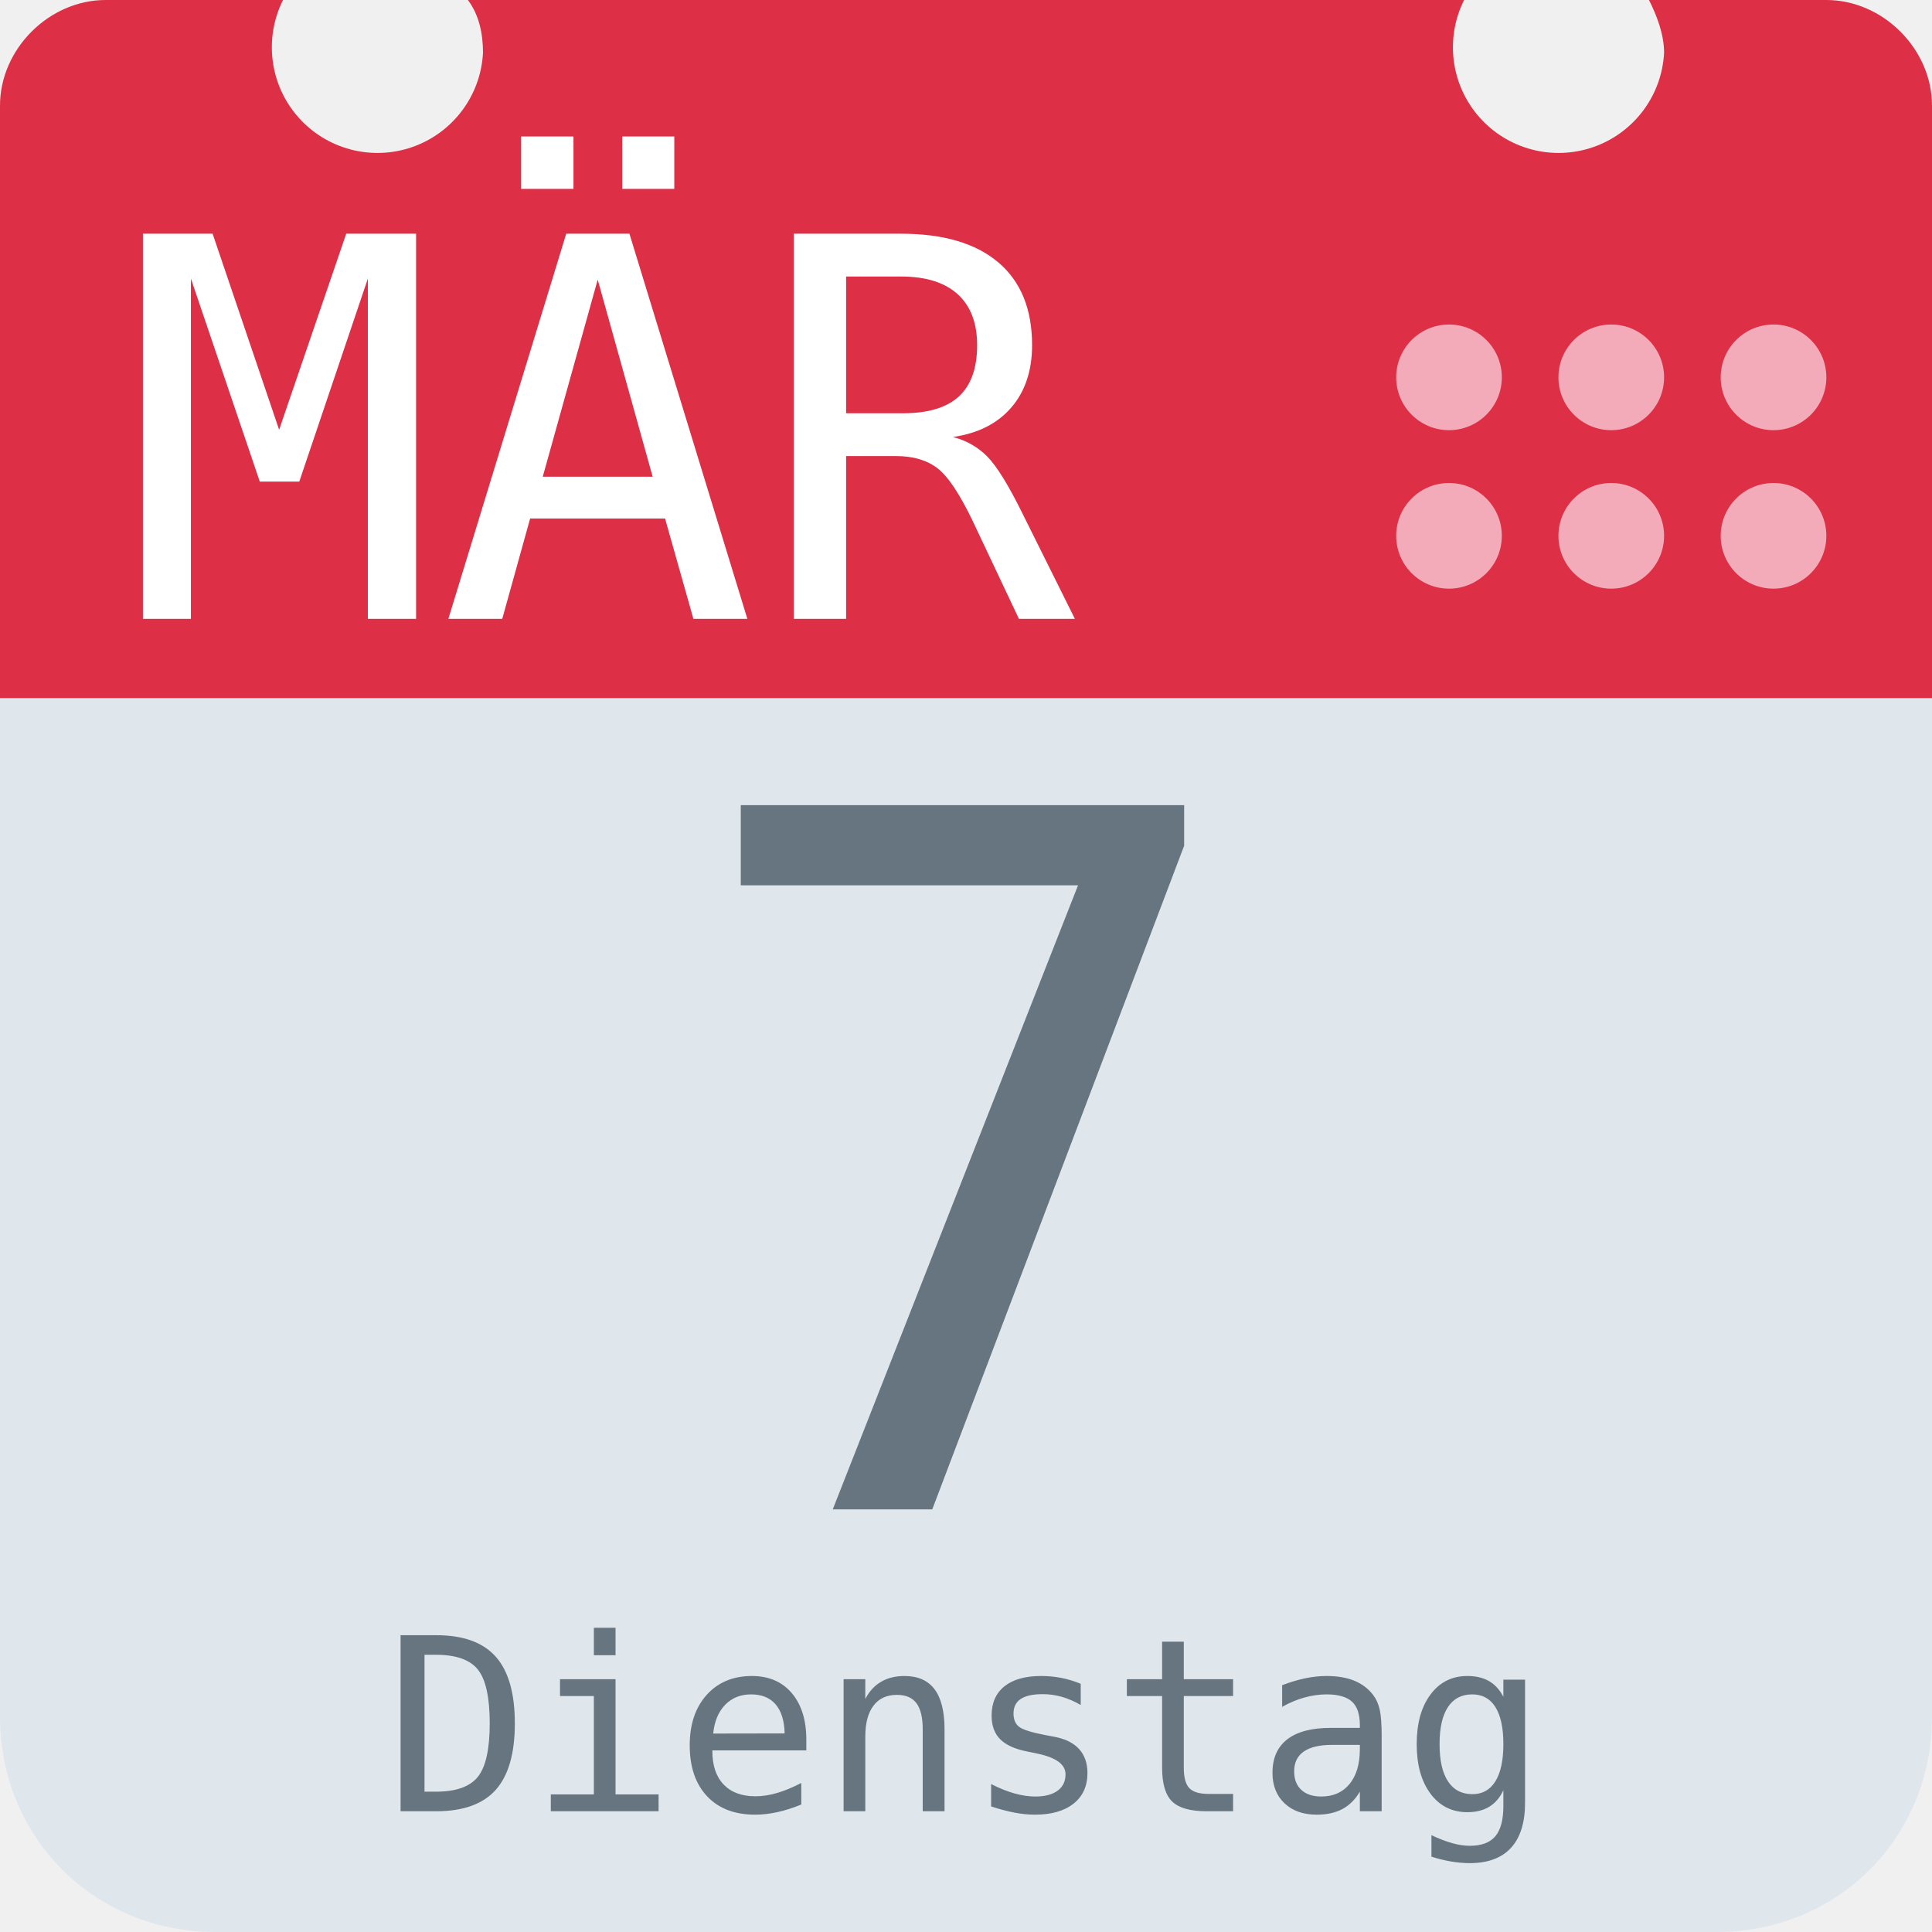
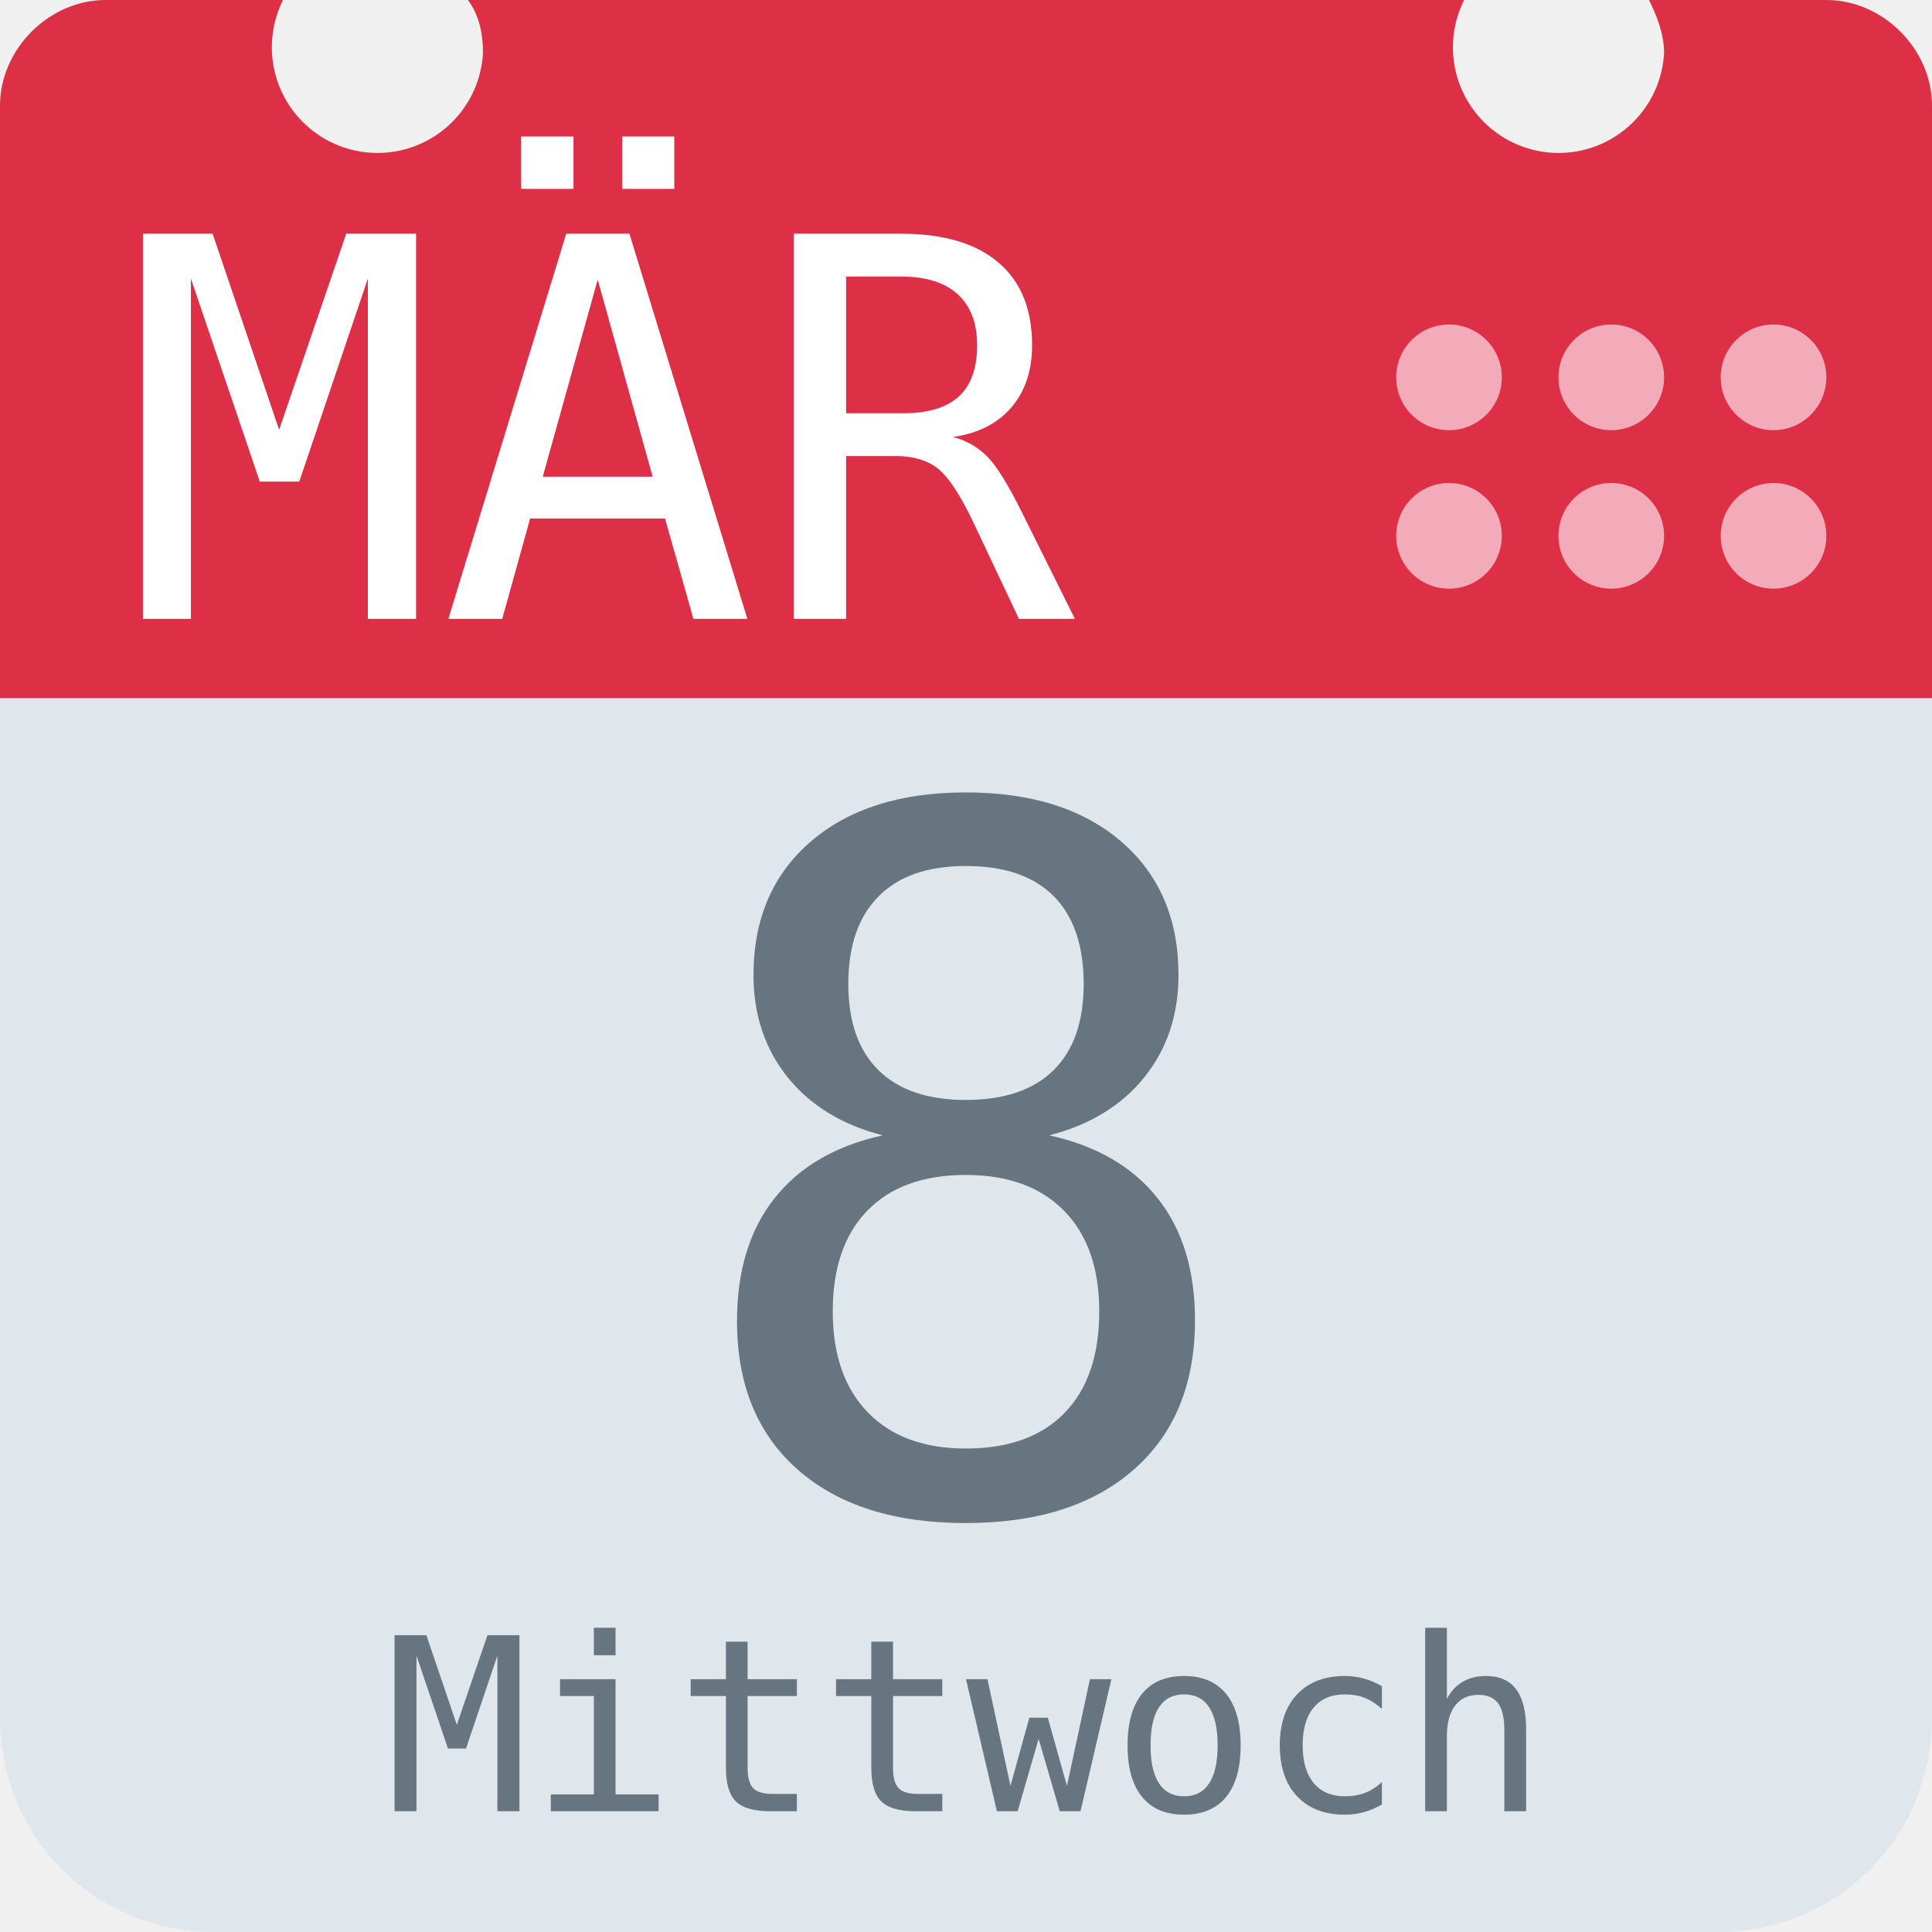
<svg xmlns="http://www.w3.org/2000/svg" aria-label="Calendar" role="img" viewBox="0 0 512 512">
  <path d="M512 455c0 32-25 57-57 57H57c-32 0-57-25-57-57V128c0-31 25-57 57-57h398c32 0 57 26 57 57z" fill="#e0e7ec" />
  <path d="M484 0h-47c2 4 4 9 4 14a28 28 0 1 1-53-14H124c3 4 4 9 4 14A28 28 0 1 1 75 0H28C13 0 0 13 0 28v157h512V28c0-15-13-28-28-28z" fill="#dd2f45" />
  <g fill="#f3aab9">
    <circle cx="470" cy="142" r="14" />
    <circle cx="470" cy="100" r="14" />
    <circle cx="427" cy="142" r="14" />
    <circle cx="427" cy="100" r="14" />
    <circle cx="384" cy="142" r="14" />
    <circle cx="384" cy="100" r="14" />
  </g>
  <text id="month" x="32" y="164" fill="#fff" font-family="monospace" font-size="140px" style="text-anchor: left">MÄR</text>
-   <text id="day" x="256" y="400" fill="#66757f" font-family="monospace" font-size="256px" style="text-anchor: middle">7</text>
-   <text id="weekday" x="256" y="480" fill="#66757f" font-family="monospace" font-size="64px" style="text-anchor: middle">Dienstag</text>
+   <text id="day" x="256" y="400" fill="#66757f" font-family="monospace" font-size="256px" style="text-anchor: middle">8</text>
+   <text id="weekday" x="256" y="480" fill="#66757f" font-family="monospace" font-size="64px" style="text-anchor: middle">Mittwoch</text>
</svg>
